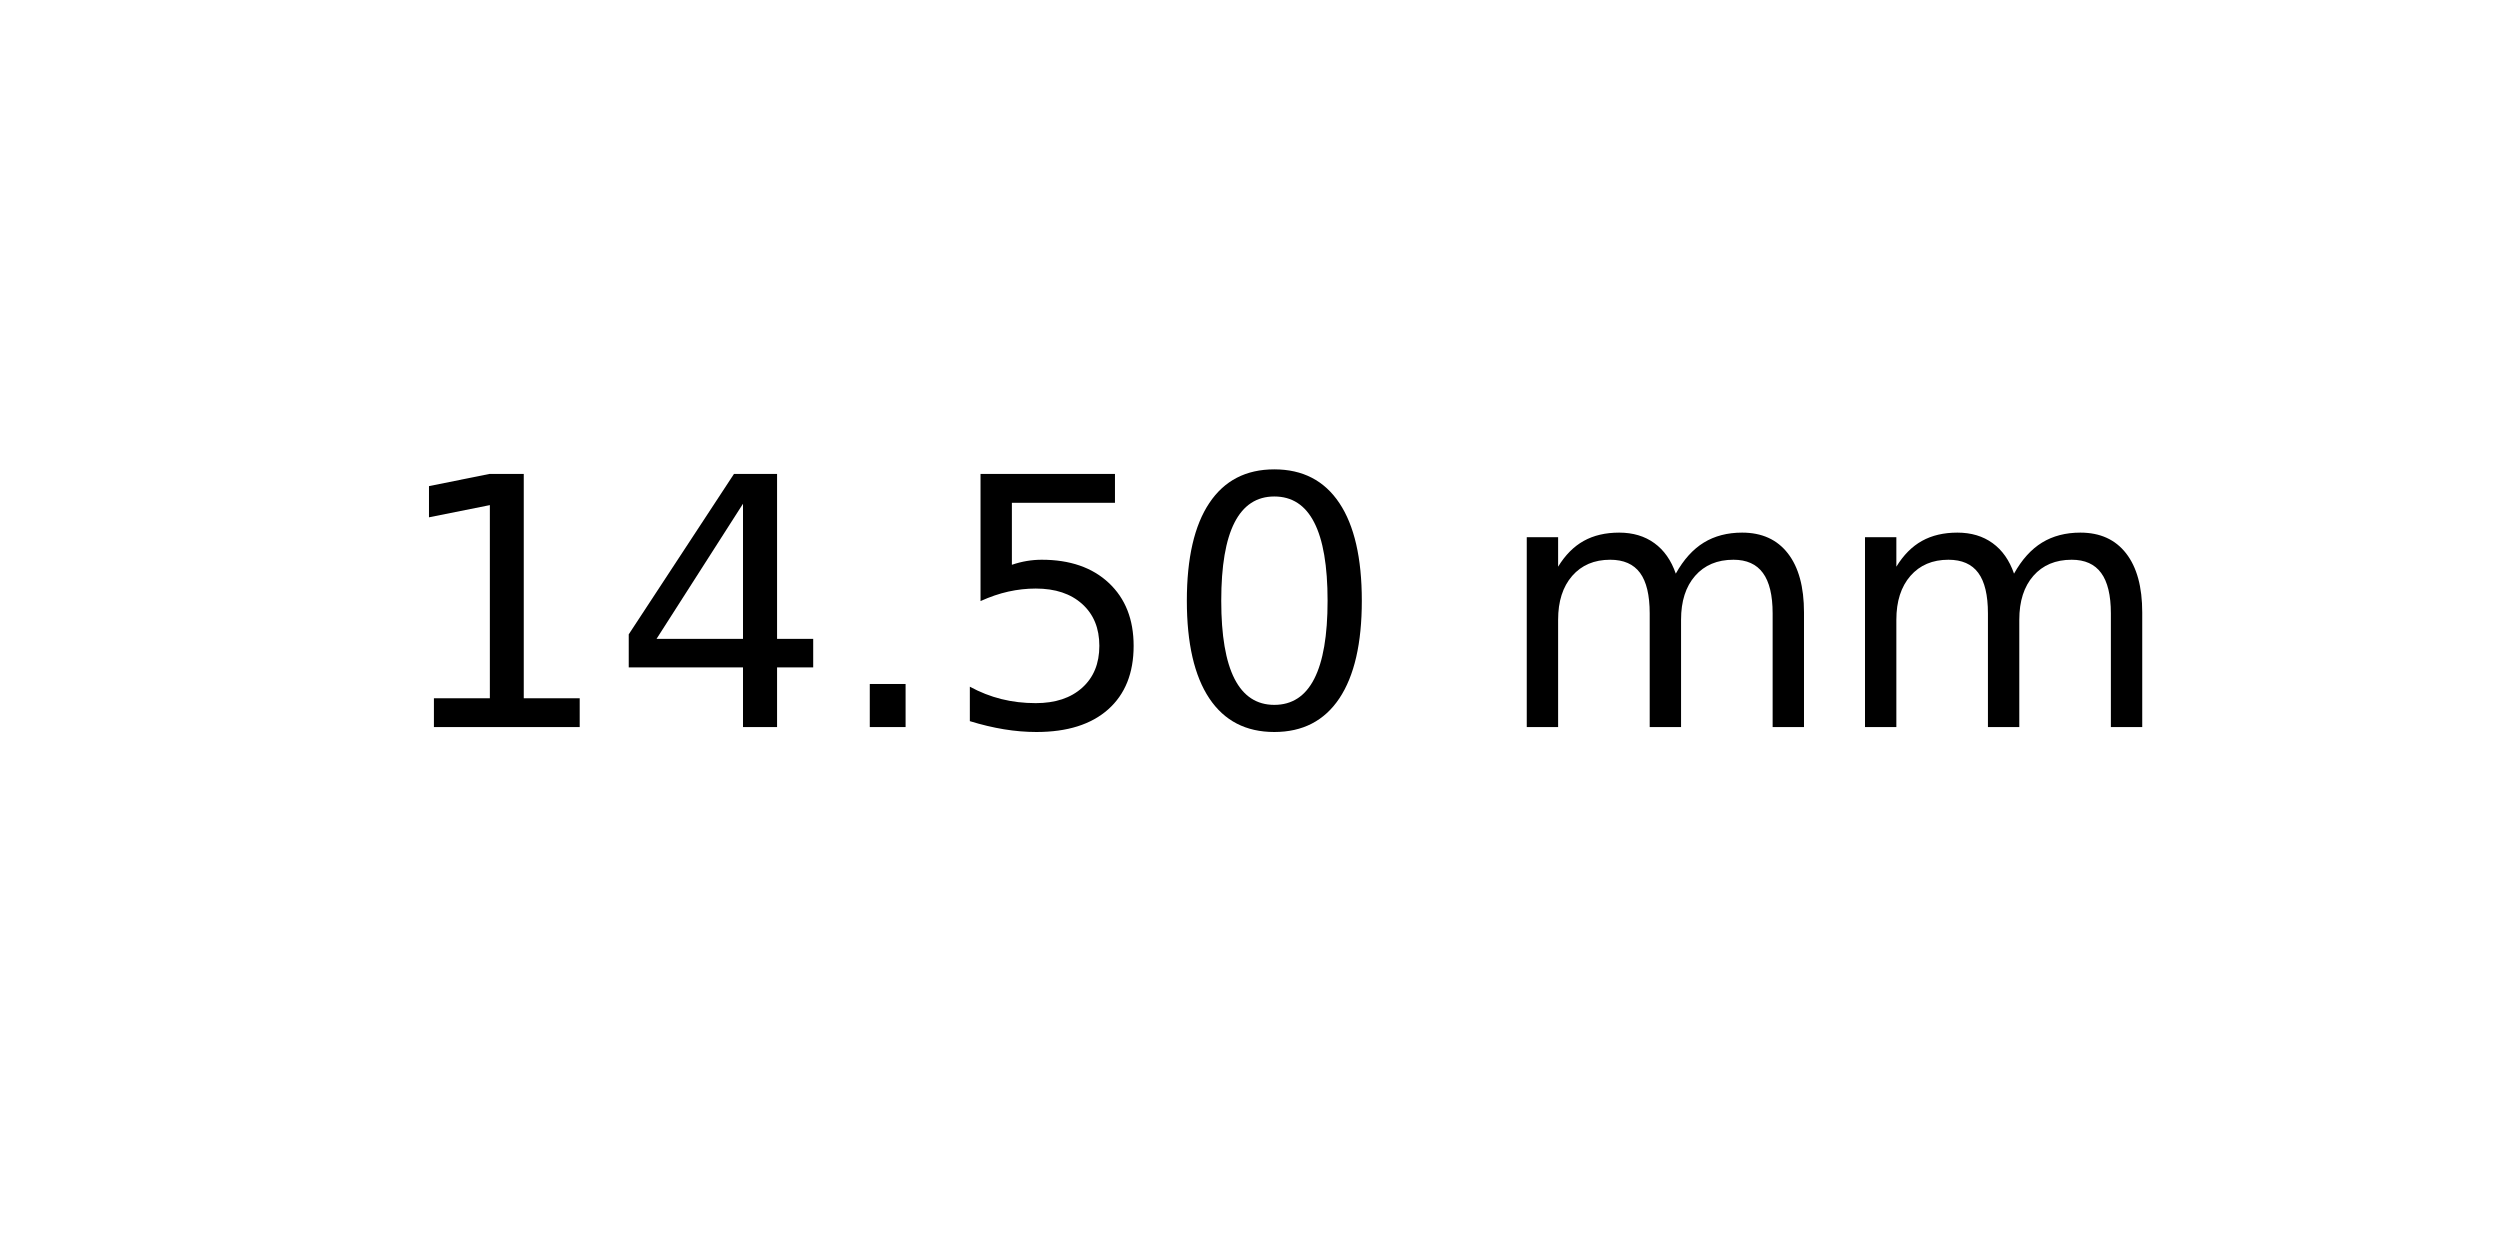
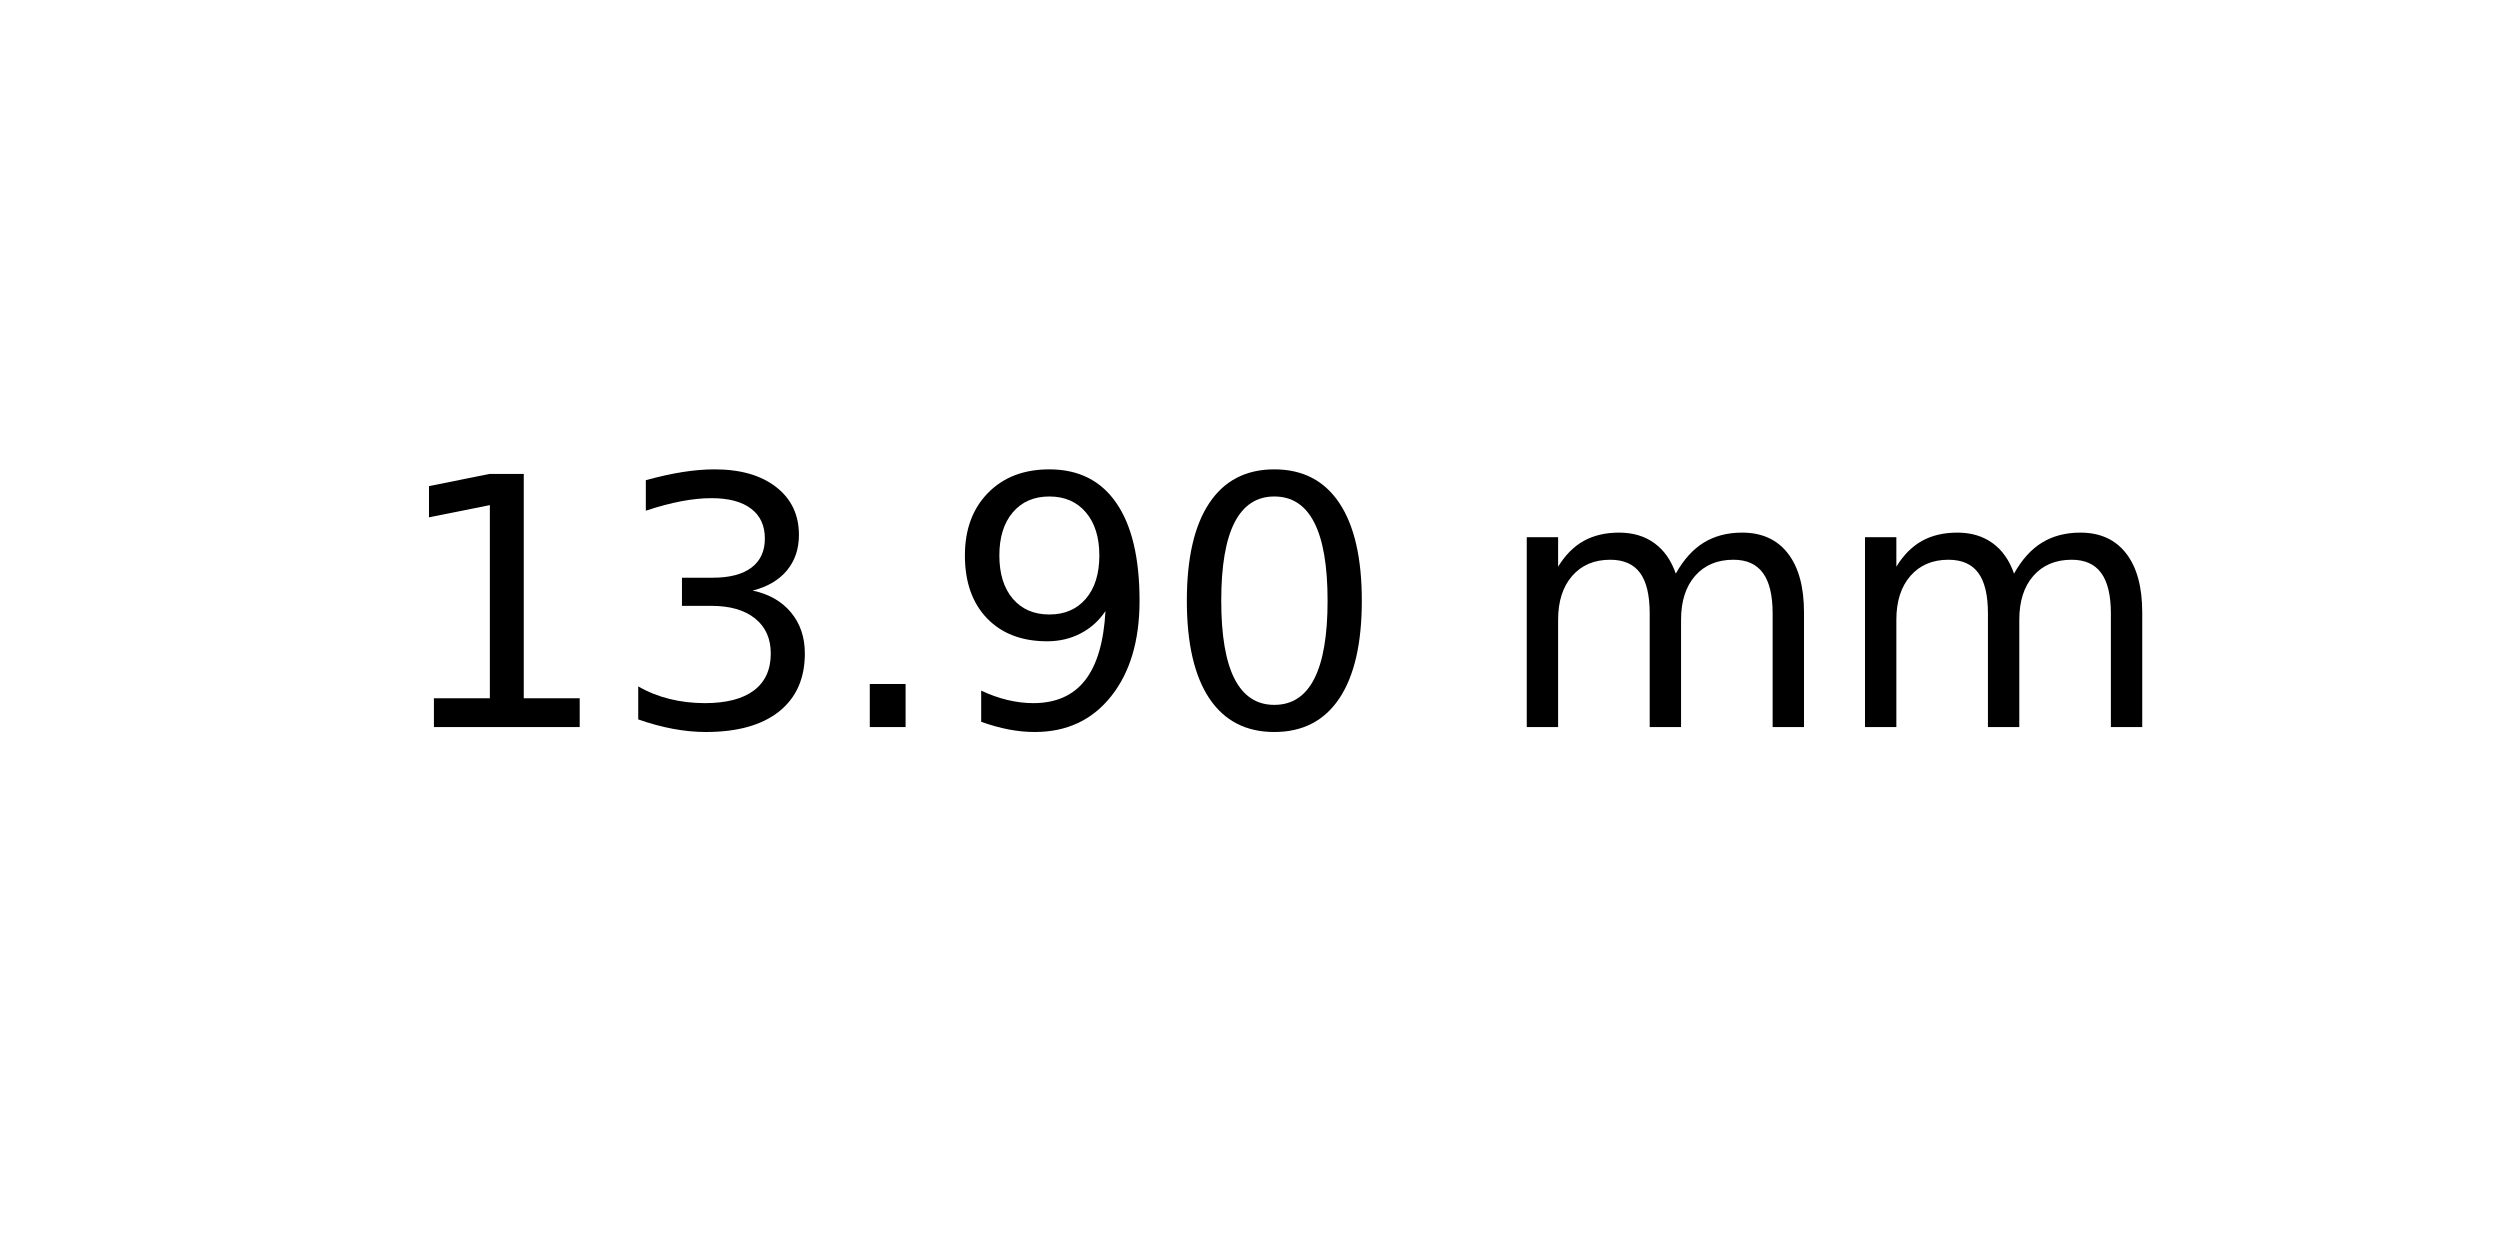
<svg xmlns="http://www.w3.org/2000/svg" xmlns:xlink="http://www.w3.org/1999/xlink" width="72pt" height="36pt" viewBox="0 0 72 36" version="1.1">
  <defs>
    <style type="text/css">*{stroke-linejoin: round; stroke-linecap: butt}</style>
  </defs>
  <g id="figure_1">
    <g id="axes_1">
      <g id="text_1">
        <g transform="translate(11.25625 20.93937) scale(0.1 -0.1)">
          <defs>
            <path id="DejaVuSans-31" d="M 794 531  L 1825 531  L 1825 4091  L 703 3866  L 703 4441  L 1819 4666  L 2450 4666  L 2450 531  L 3481 531  L 3481 0  L 794 0  L 794 531  z " transform="scale(0.015625)" />
-             <path id="DejaVuSans-34" d="M 2419 4116  L 825 1625  L 2419 1625  L 2419 4116  z M 2253 4666  L 3047 4666  L 3047 1625  L 3713 1625  L 3713 1100  L 3047 1100  L 3047 0  L 2419 0  L 2419 1100  L 313 1100  L 313 1709  L 2253 4666  z " transform="scale(0.015625)" />
+             <path id="DejaVuSans-33" d="M 2597 2516  Q 3050 2419 3304 2112  Q 3559 1806 3559 1356  Q 3559 666 3084 287  Q 2609 -91 1734 -91  Q 1441 -91 1130 -33  Q 819 25 488 141  L 488 750  Q 750 597 1062 519  Q 1375 441 1716 441  Q 2309 441 2620 675  Q 2931 909 2931 1356  Q 2931 1769 2642 2001  Q 2353 2234 1838 2234  L 1294 2234  L 1294 2753  L 1863 2753  Q 2328 2753 2575 2939  Q 2822 3125 2822 3475  Q 2822 3834 2567 4026  Q 2313 4219 1838 4219  Q 1578 4219 1281 4162  Q 984 4106 628 3988  L 628 4550  Q 988 4650 1302 4700  Q 1616 4750 1894 4750  Q 2613 4750 3031 4423  Q 3450 4097 3450 3541  Q 3450 3153 3228 2886  Q 3006 2619 2597 2516  z " transform="scale(0.015625)" />
            <path id="DejaVuSans-2e" d="M 684 794  L 1344 794  L 1344 0  L 684 0  L 684 794  z " transform="scale(0.015625)" />
-             <path id="DejaVuSans-35" d="M 691 4666  L 3169 4666  L 3169 4134  L 1269 4134  L 1269 2991  Q 1406 3038 1543 3061  Q 1681 3084 1819 3084  Q 2600 3084 3056 2656  Q 3513 2228 3513 1497  Q 3513 744 3044 326  Q 2575 -91 1722 -91  Q 1428 -91 1123 -41  Q 819 9 494 109  L 494 744  Q 775 591 1075 516  Q 1375 441 1709 441  Q 2250 441 2565 725  Q 2881 1009 2881 1497  Q 2881 1984 2565 2268  Q 2250 2553 1709 2553  Q 1456 2553 1204 2497  Q 953 2441 691 2322  L 691 4666  z " transform="scale(0.015625)" />
+             <path id="DejaVuSans-39" d="M 703 97  L 703 672  Q 941 559 1184 500  Q 1428 441 1663 441  Q 2288 441 2617 861  Q 2947 1281 2994 2138  Q 2813 1869 2534 1725  Q 2256 1581 1919 1581  Q 1219 1581 811 2004  Q 403 2428 403 3163  Q 403 3881 828 4315  Q 1253 4750 1959 4750  Q 2769 4750 3195 4129  Q 3622 3509 3622 2328  Q 3622 1225 3098 567  Q 2575 -91 1691 -91  Q 1453 -91 1209 -44  Q 966 3 703 97  z M 1959 2075  Q 2384 2075 2632 2365  Q 2881 2656 2881 3163  Q 2881 3666 2632 3958  Q 2384 4250 1959 4250  Q 1534 4250 1286 3958  Q 1038 3666 1038 3163  Q 1038 2656 1286 2365  Q 1534 2075 1959 2075  z " transform="scale(0.015625)" />
            <path id="DejaVuSans-30" d="M 2034 4250  Q 1547 4250 1301 3770  Q 1056 3291 1056 2328  Q 1056 1369 1301 889  Q 1547 409 2034 409  Q 2525 409 2770 889  Q 3016 1369 3016 2328  Q 3016 3291 2770 3770  Q 2525 4250 2034 4250  z M 2034 4750  Q 2819 4750 3233 4129  Q 3647 3509 3647 2328  Q 3647 1150 3233 529  Q 2819 -91 2034 -91  Q 1250 -91 836 529  Q 422 1150 422 2328  Q 422 3509 836 4129  Q 1250 4750 2034 4750  z " transform="scale(0.015625)" />
            <path id="DejaVuSans-20" transform="scale(0.015625)" />
            <path id="DejaVuSans-6d" d="M 3328 2828  Q 3544 3216 3844 3400  Q 4144 3584 4550 3584  Q 5097 3584 5394 3201  Q 5691 2819 5691 2113  L 5691 0  L 5113 0  L 5113 2094  Q 5113 2597 4934 2840  Q 4756 3084 4391 3084  Q 3944 3084 3684 2787  Q 3425 2491 3425 1978  L 3425 0  L 2847 0  L 2847 2094  Q 2847 2600 2669 2842  Q 2491 3084 2119 3084  Q 1678 3084 1418 2786  Q 1159 2488 1159 1978  L 1159 0  L 581 0  L 581 3500  L 1159 3500  L 1159 2956  Q 1356 3278 1631 3431  Q 1906 3584 2284 3584  Q 2666 3584 2933 3390  Q 3200 3197 3328 2828  z " transform="scale(0.015625)" />
          </defs>
          <use xlink:href="#DejaVuSans-31" />
-           <use xlink:href="#DejaVuSans-34" x="63.623" />
+           <use xlink:href="#DejaVuSans-33" x="63.623" />
          <use xlink:href="#DejaVuSans-2e" x="127.246" />
-           <use xlink:href="#DejaVuSans-35" x="159.033" />
+           <use xlink:href="#DejaVuSans-39" x="159.033" />
          <use xlink:href="#DejaVuSans-30" x="222.656" />
          <use xlink:href="#DejaVuSans-20" x="286.279" />
          <use xlink:href="#DejaVuSans-6d" x="318.066" />
          <use xlink:href="#DejaVuSans-6d" x="415.479" />
        </g>
      </g>
    </g>
  </g>
</svg>
